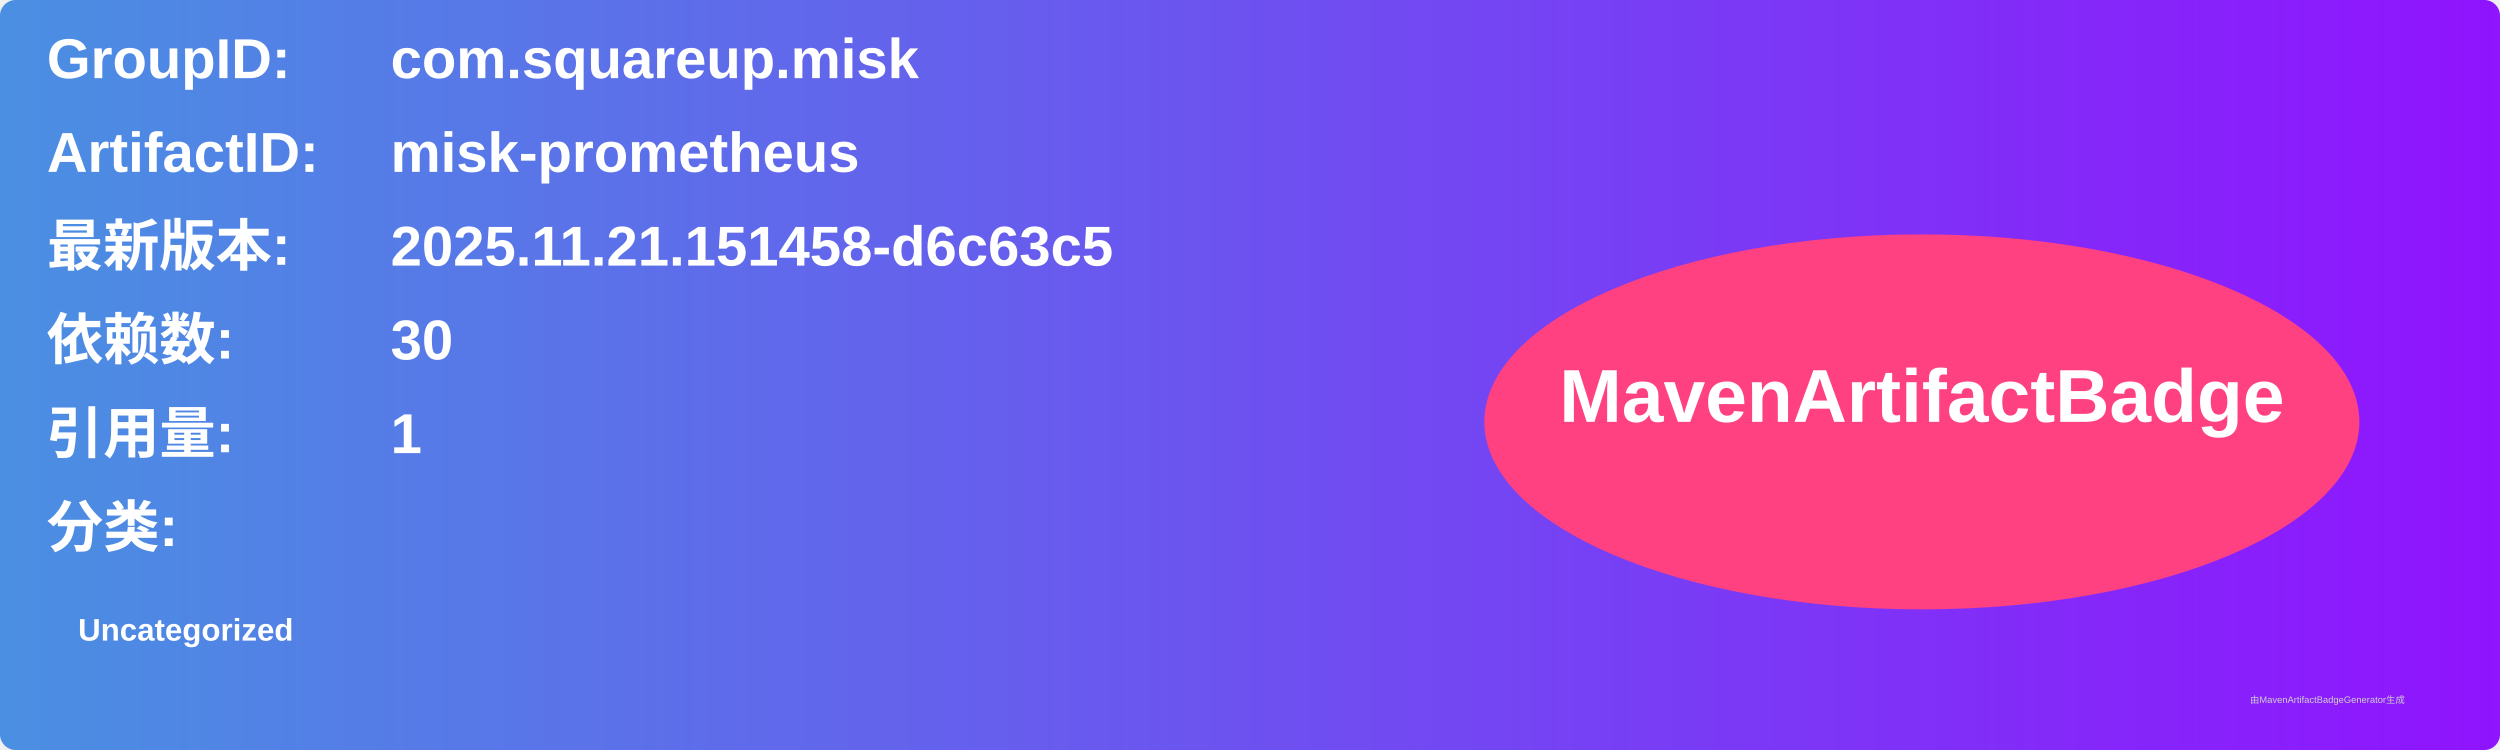
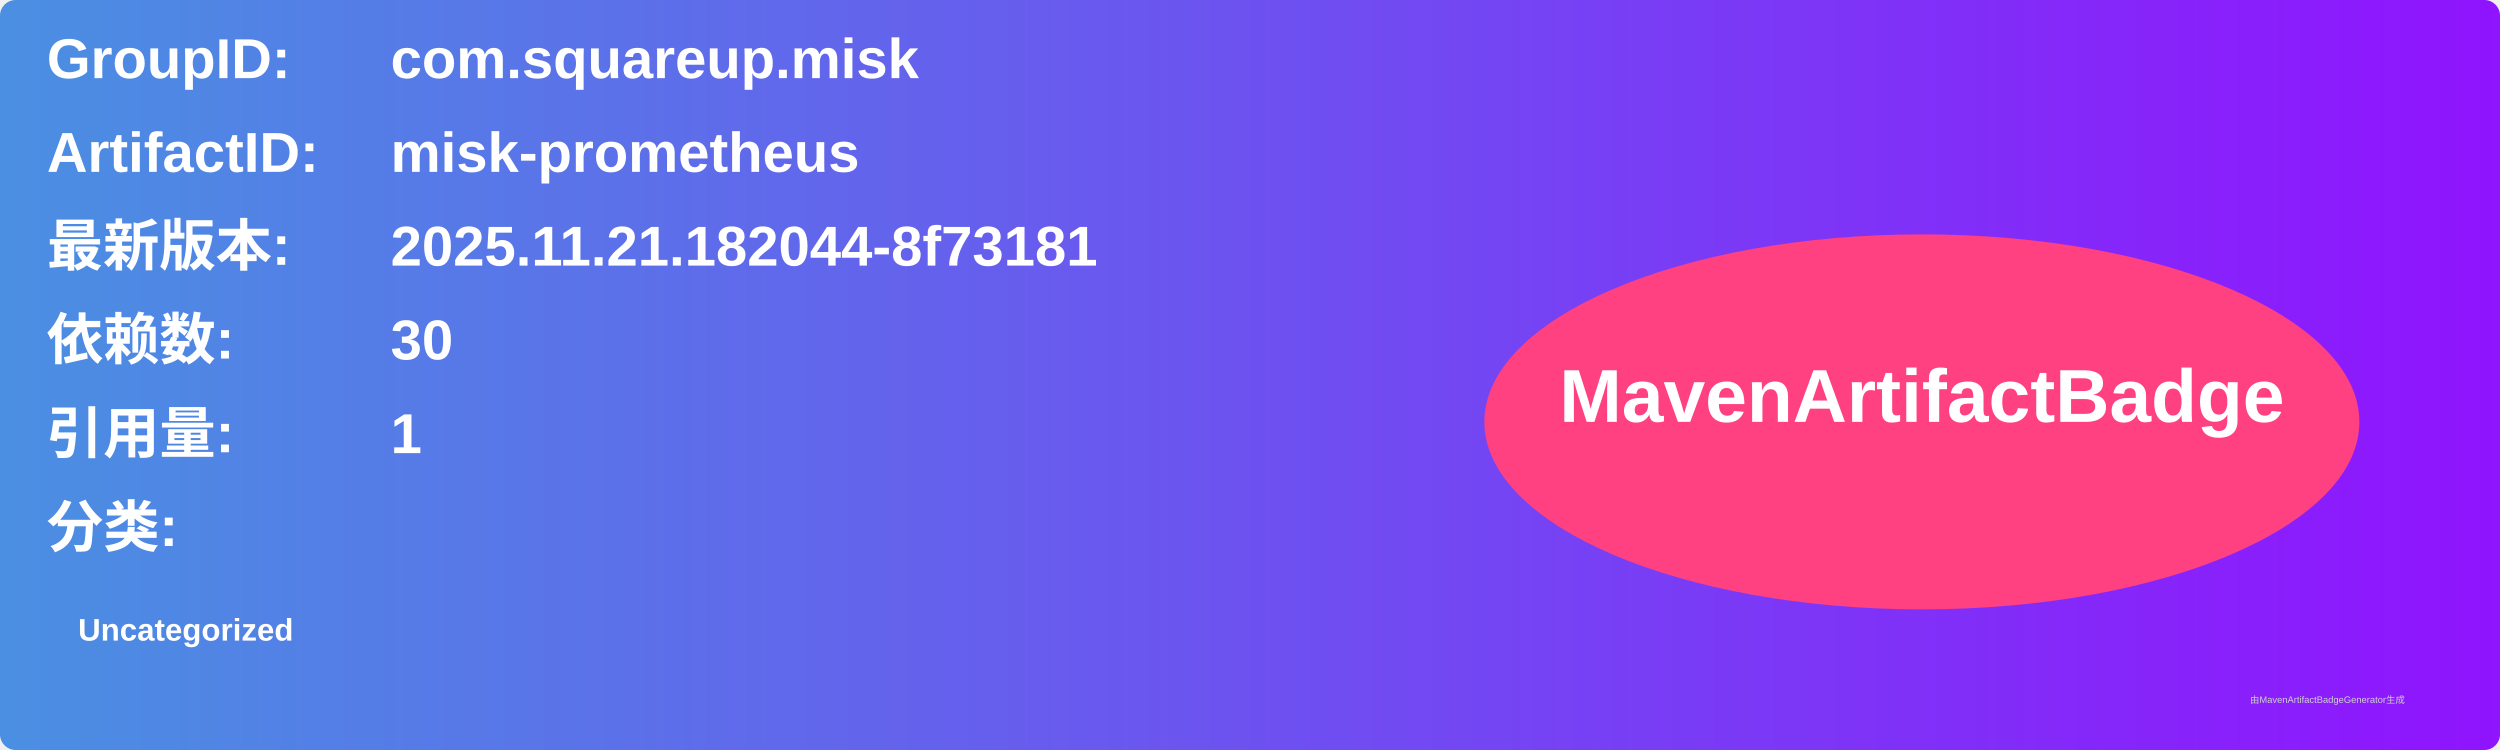
<svg xmlns="http://www.w3.org/2000/svg" width="800" height="240" viewBox="0 0 800 240">
  <linearGradient id="grad" x1="0%" y1="0%" x2="100%" y2="0%">
    <stop offset="0%" stop-color="#4a90e2" />
    <stop offset="100%" stop-color="#9013fe" />
  </linearGradient>
  <rect width="100%" height="100%" rx="5" ry="5" fill="url(#grad)" />
  <g transform="translate(15, 15)">
    <text x="0" y="10" font-family="Arial" font-size="18" fill="white" font-weight="bold" width="260">GroupID:</text>
    <text x="110" y="10" font-family="Arial" font-size="18" fill="white" font-weight="bold" width="460">com.squareup.misk</text>
    <text x="0" y="40" font-family="Arial" font-size="18" fill="white" font-weight="bold" width="260">ArtifactID:</text>
    <text x="110" y="40" font-family="Arial" font-size="18" fill="white" font-weight="bold" width="460">misk-prometheus</text>
    <text x="0" y="70" font-family="Arial" font-size="18" fill="white" font-weight="bold">最新版本:</text>
    <text x="110" y="70" font-family="Arial" font-size="18" fill="white" font-weight="bold">
-       <tspan font-weight="bold">2025.11.21.151458-d6c63c5</tspan>
+       <tspan font-weight="bold">2025.11.21.182044-8f73181</tspan>
    </text>
    <text x="0" y="100" font-family="Arial" font-size="18" fill="white" font-weight="bold">依赖数: </text>
    <text x="110" y="100" font-family="Arial" font-size="18" fill="white">
      <tspan font-weight="bold">30</tspan>
    </text>
    <text x="0" y="130" font-family="Arial" font-size="18" fill="white" font-weight="bold">引用量: </text>
    <text x="110" y="130" font-family="Arial" font-size="18" fill="white">
      <tspan font-weight="bold">1</tspan>
    </text>
    <text x="0" y="160" font-family="Arial" font-size="18" fill="white" font-weight="bold">分类:</text>
    <text x="10" y="190" font-family="Arial" font-size="10" fill="white">
      <tspan font-weight="bold">Uncategorized</tspan>
    </text>
    <ellipse cx="600" cy="120" rx="140" ry="60" fill="#ff4081" />
    <text x="600" y="120" text-anchor="middle" font-family="Arial" font-size="24" fill="white" font-weight="bold">MavenArtifactBadge</text>
  </g>
  <text x="720" y="225" font-family="Arial" font-size="3" fill="#d0d0d0">由MavenArtifactBadgeGenerator生成</text>
</svg>
